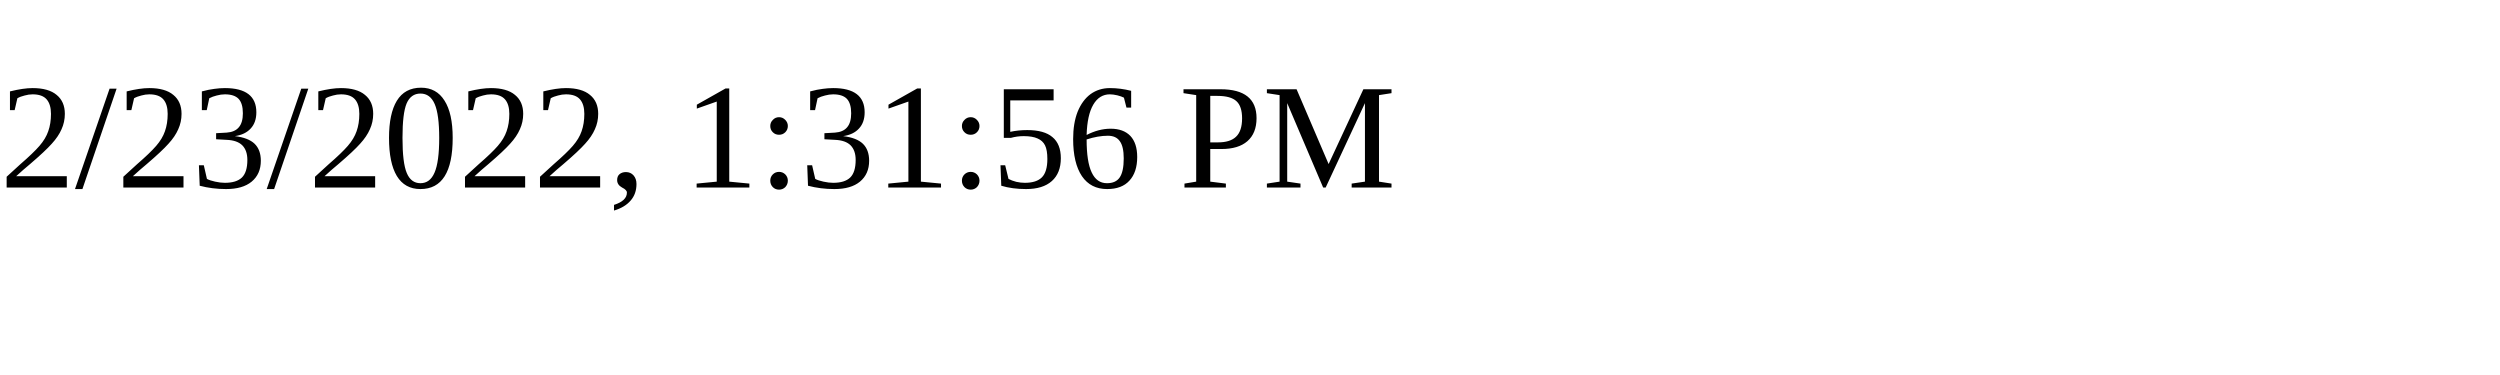
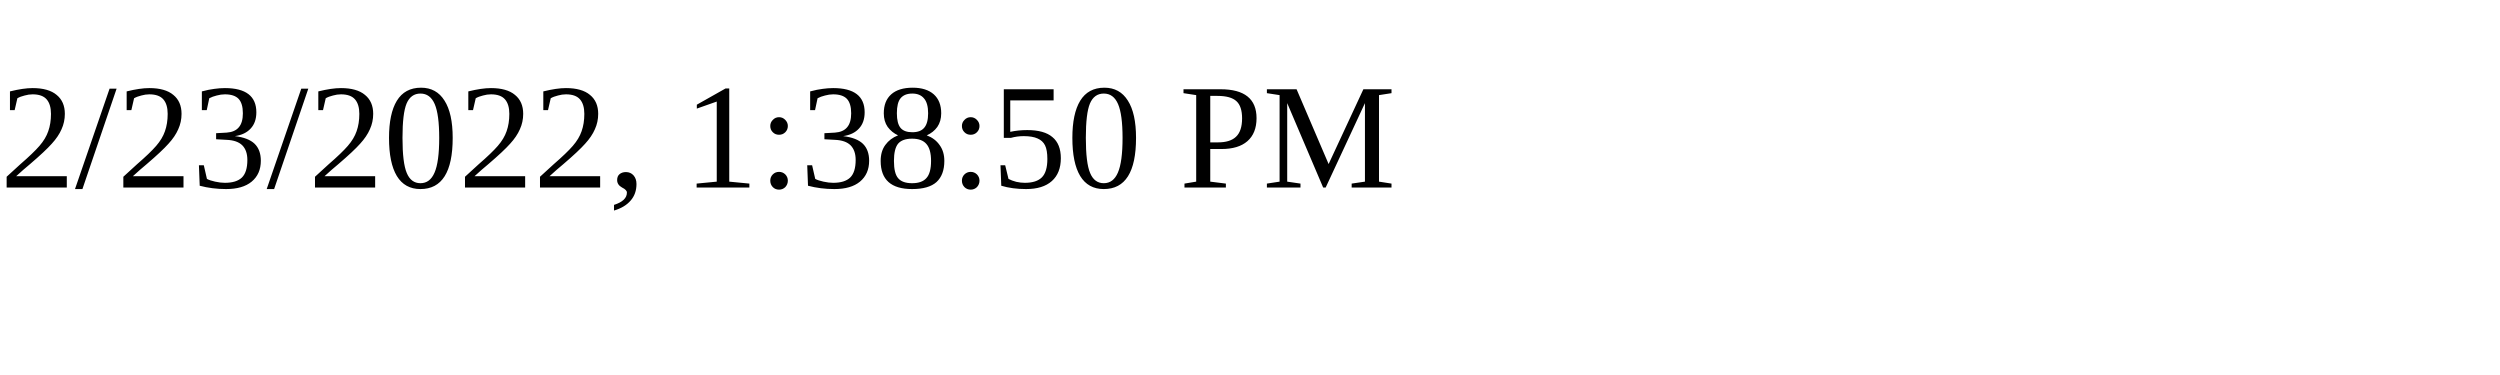
<svg xmlns="http://www.w3.org/2000/svg" height="30" width="200">
-   <text x="0" y="15">2/23/2022, 1:31:56 PM</text>
+   <text x="0" y="15">2/23/2022, 1:38:50 PM</text>
</svg>
